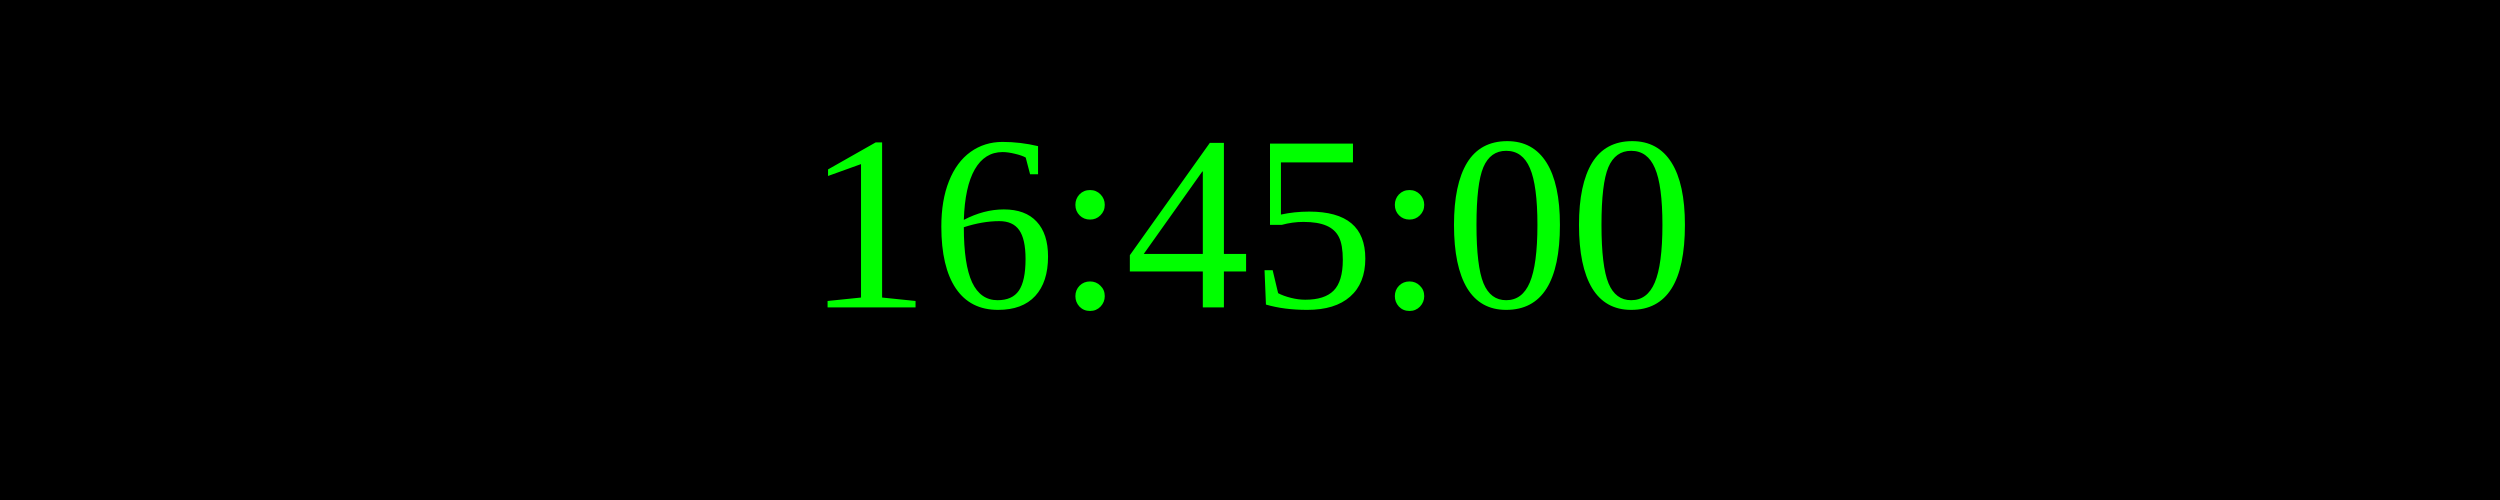
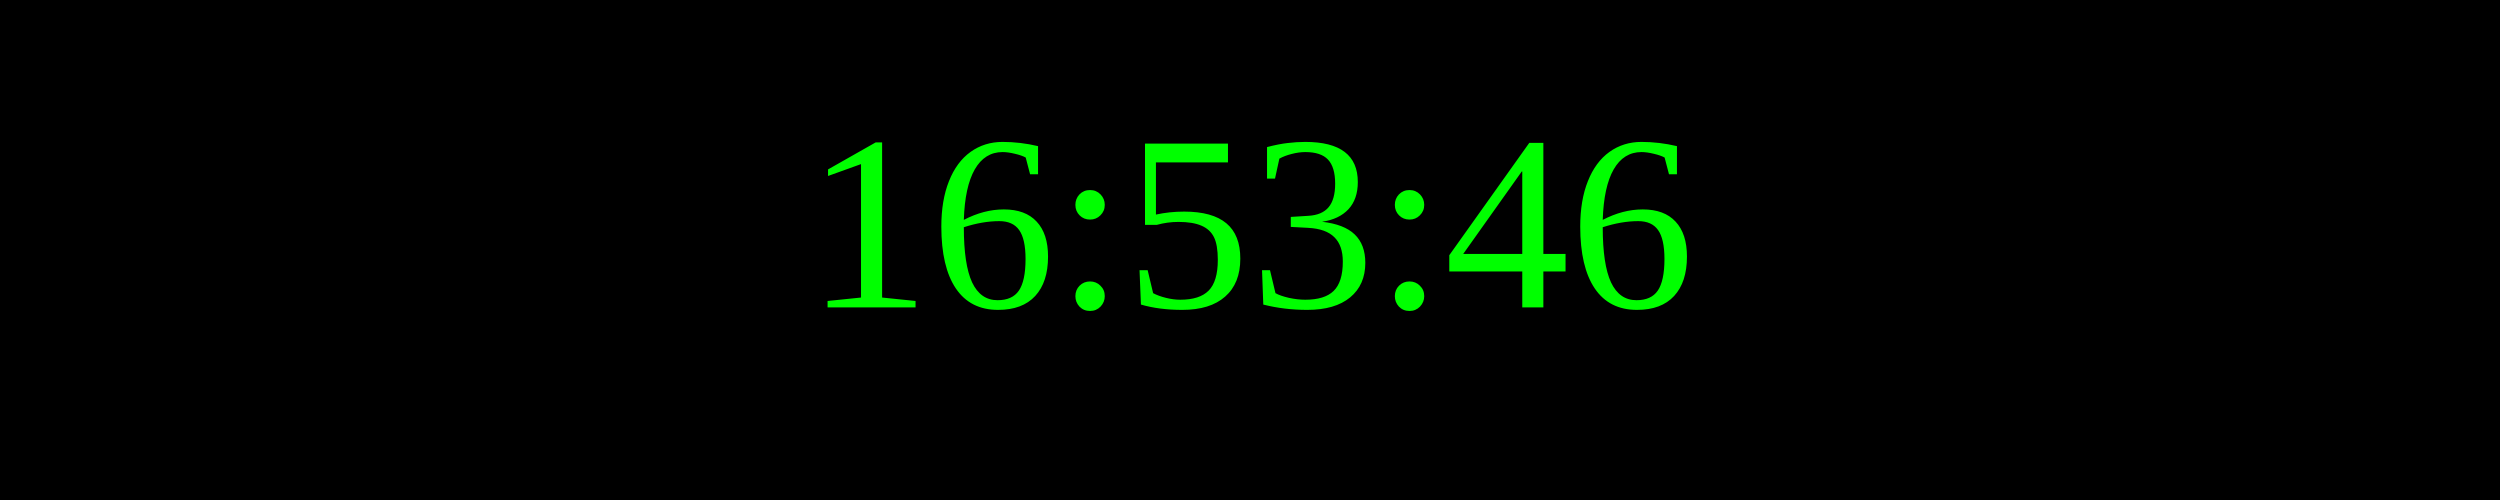
<svg xmlns="http://www.w3.org/2000/svg" width="250" height="50">
  <rect width="100%" height="100%" fill="black" />
  <text x="50%" y="50%" font-size="25" fill="lime" text-anchor="middle" dominant-baseline="middle">
- 16:45:00
+ 16:53:46
</text>
</svg>
